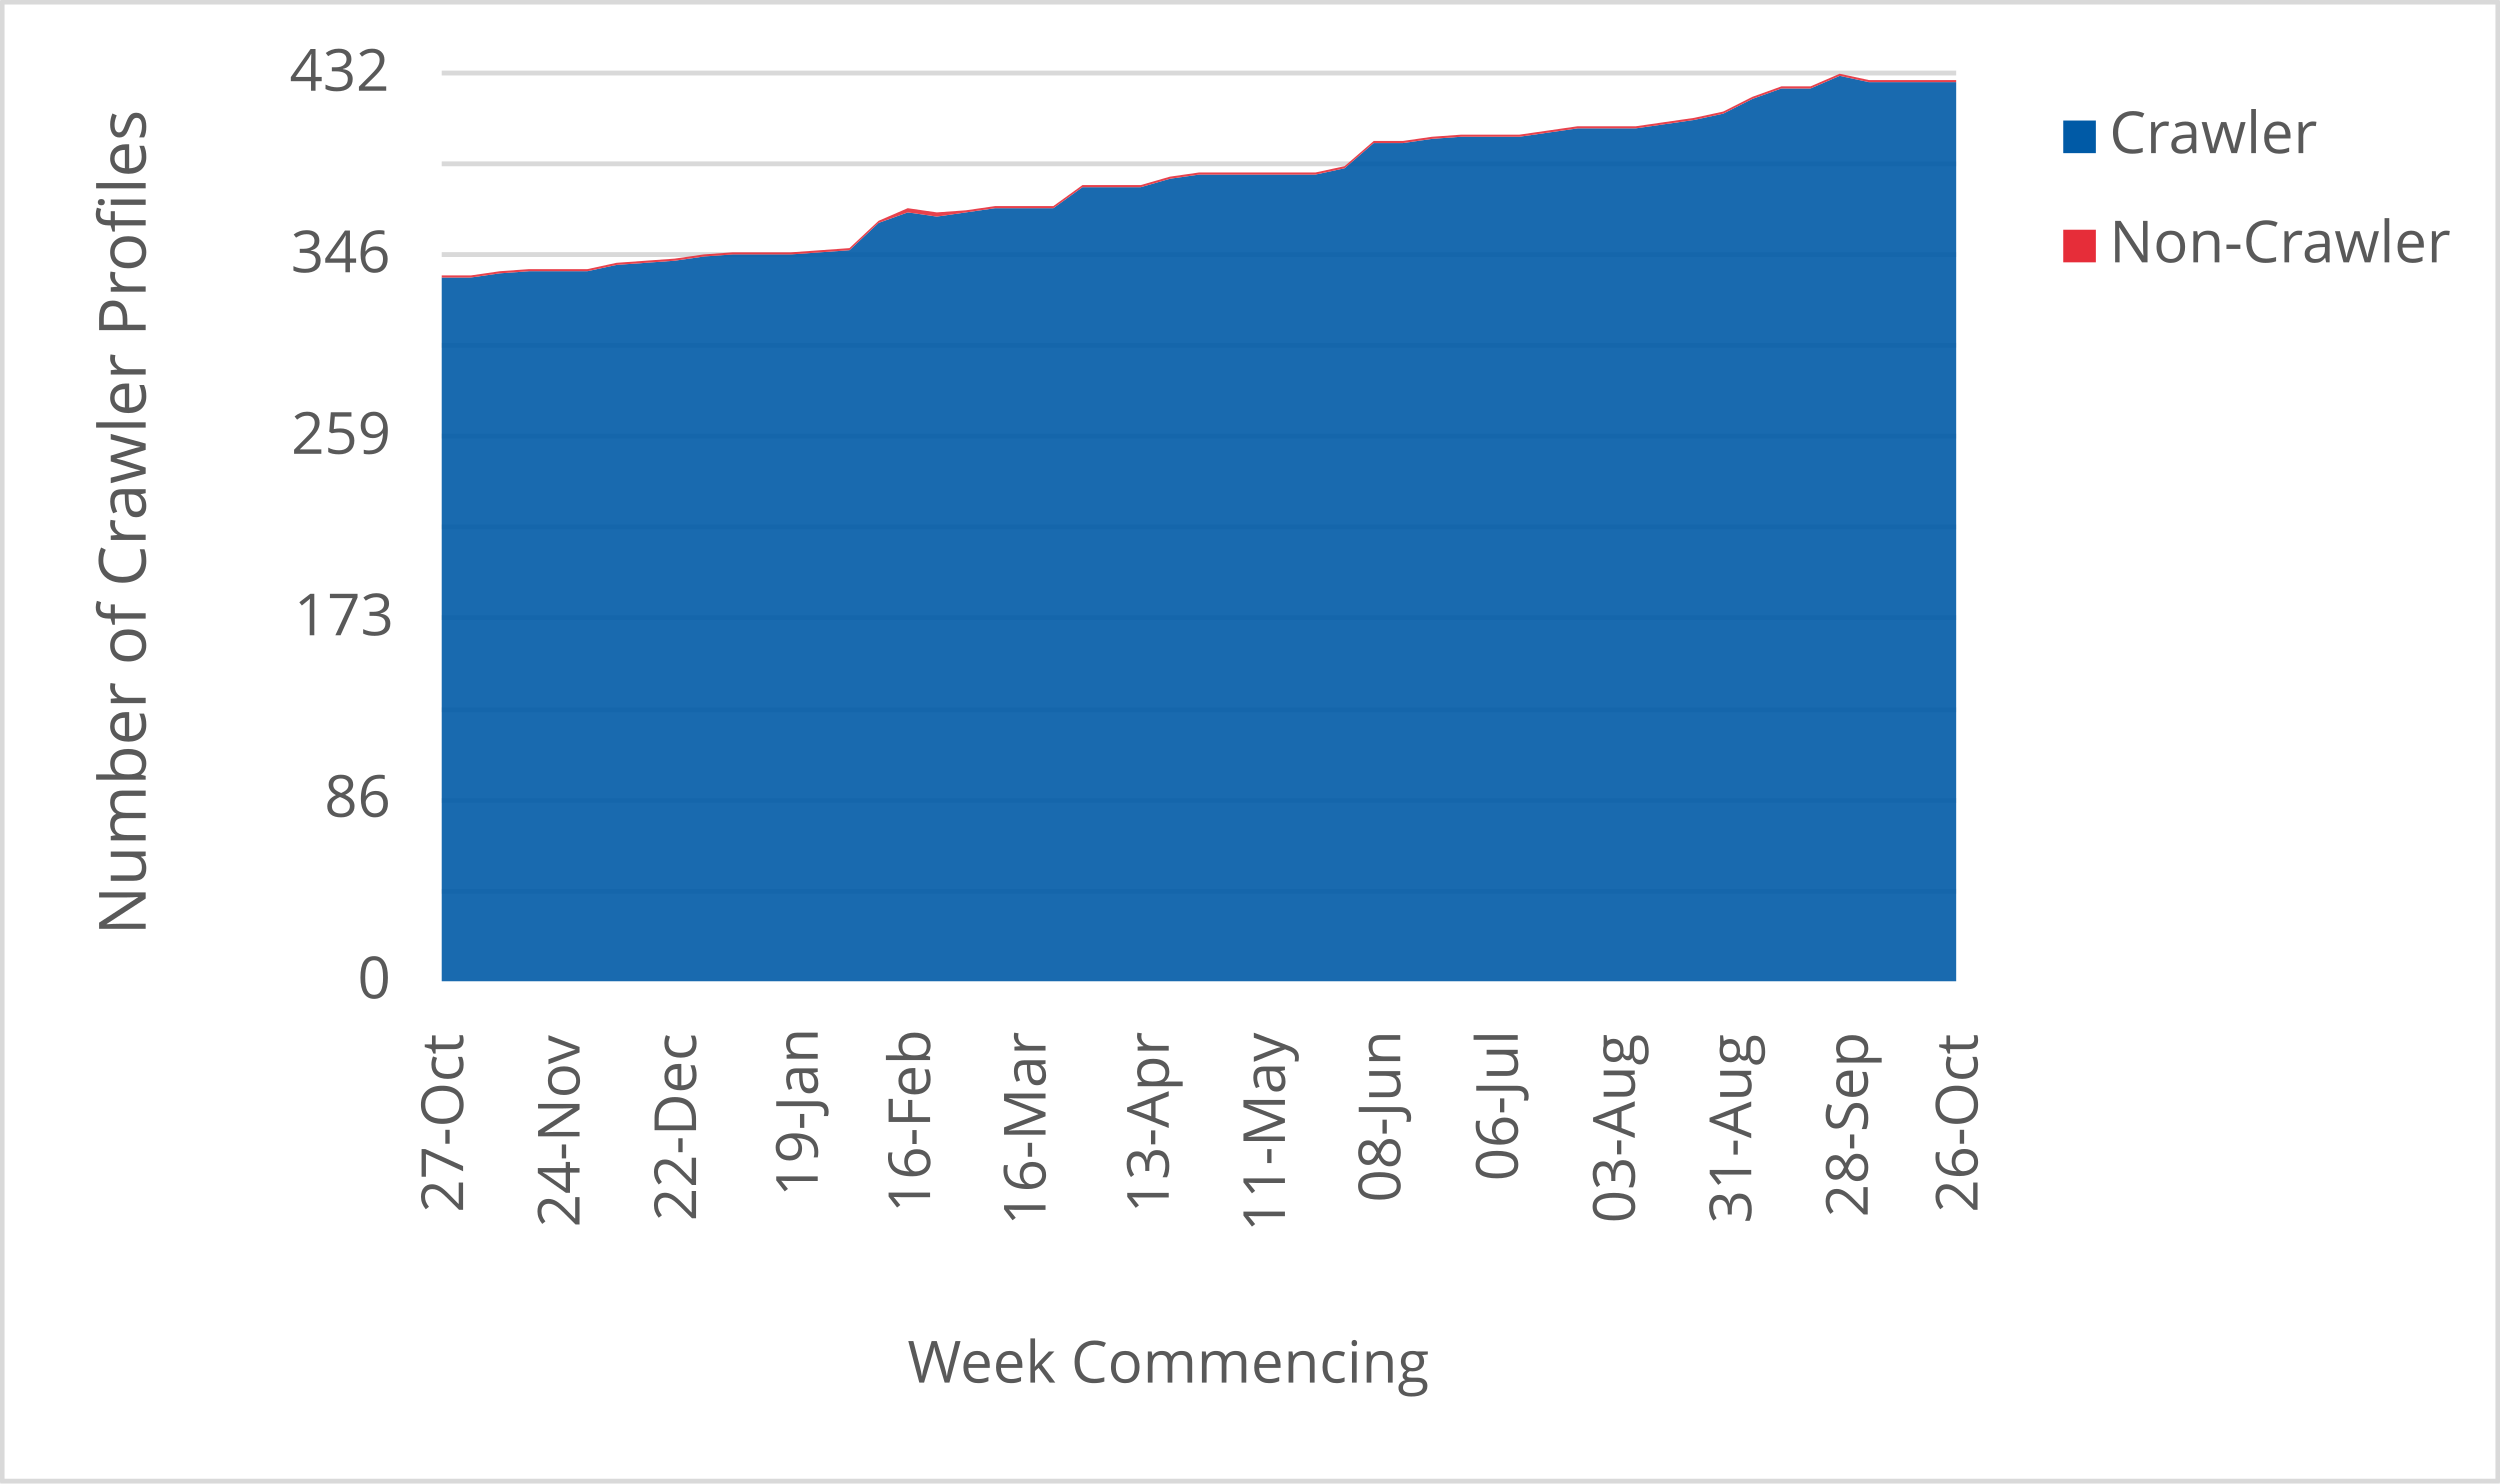
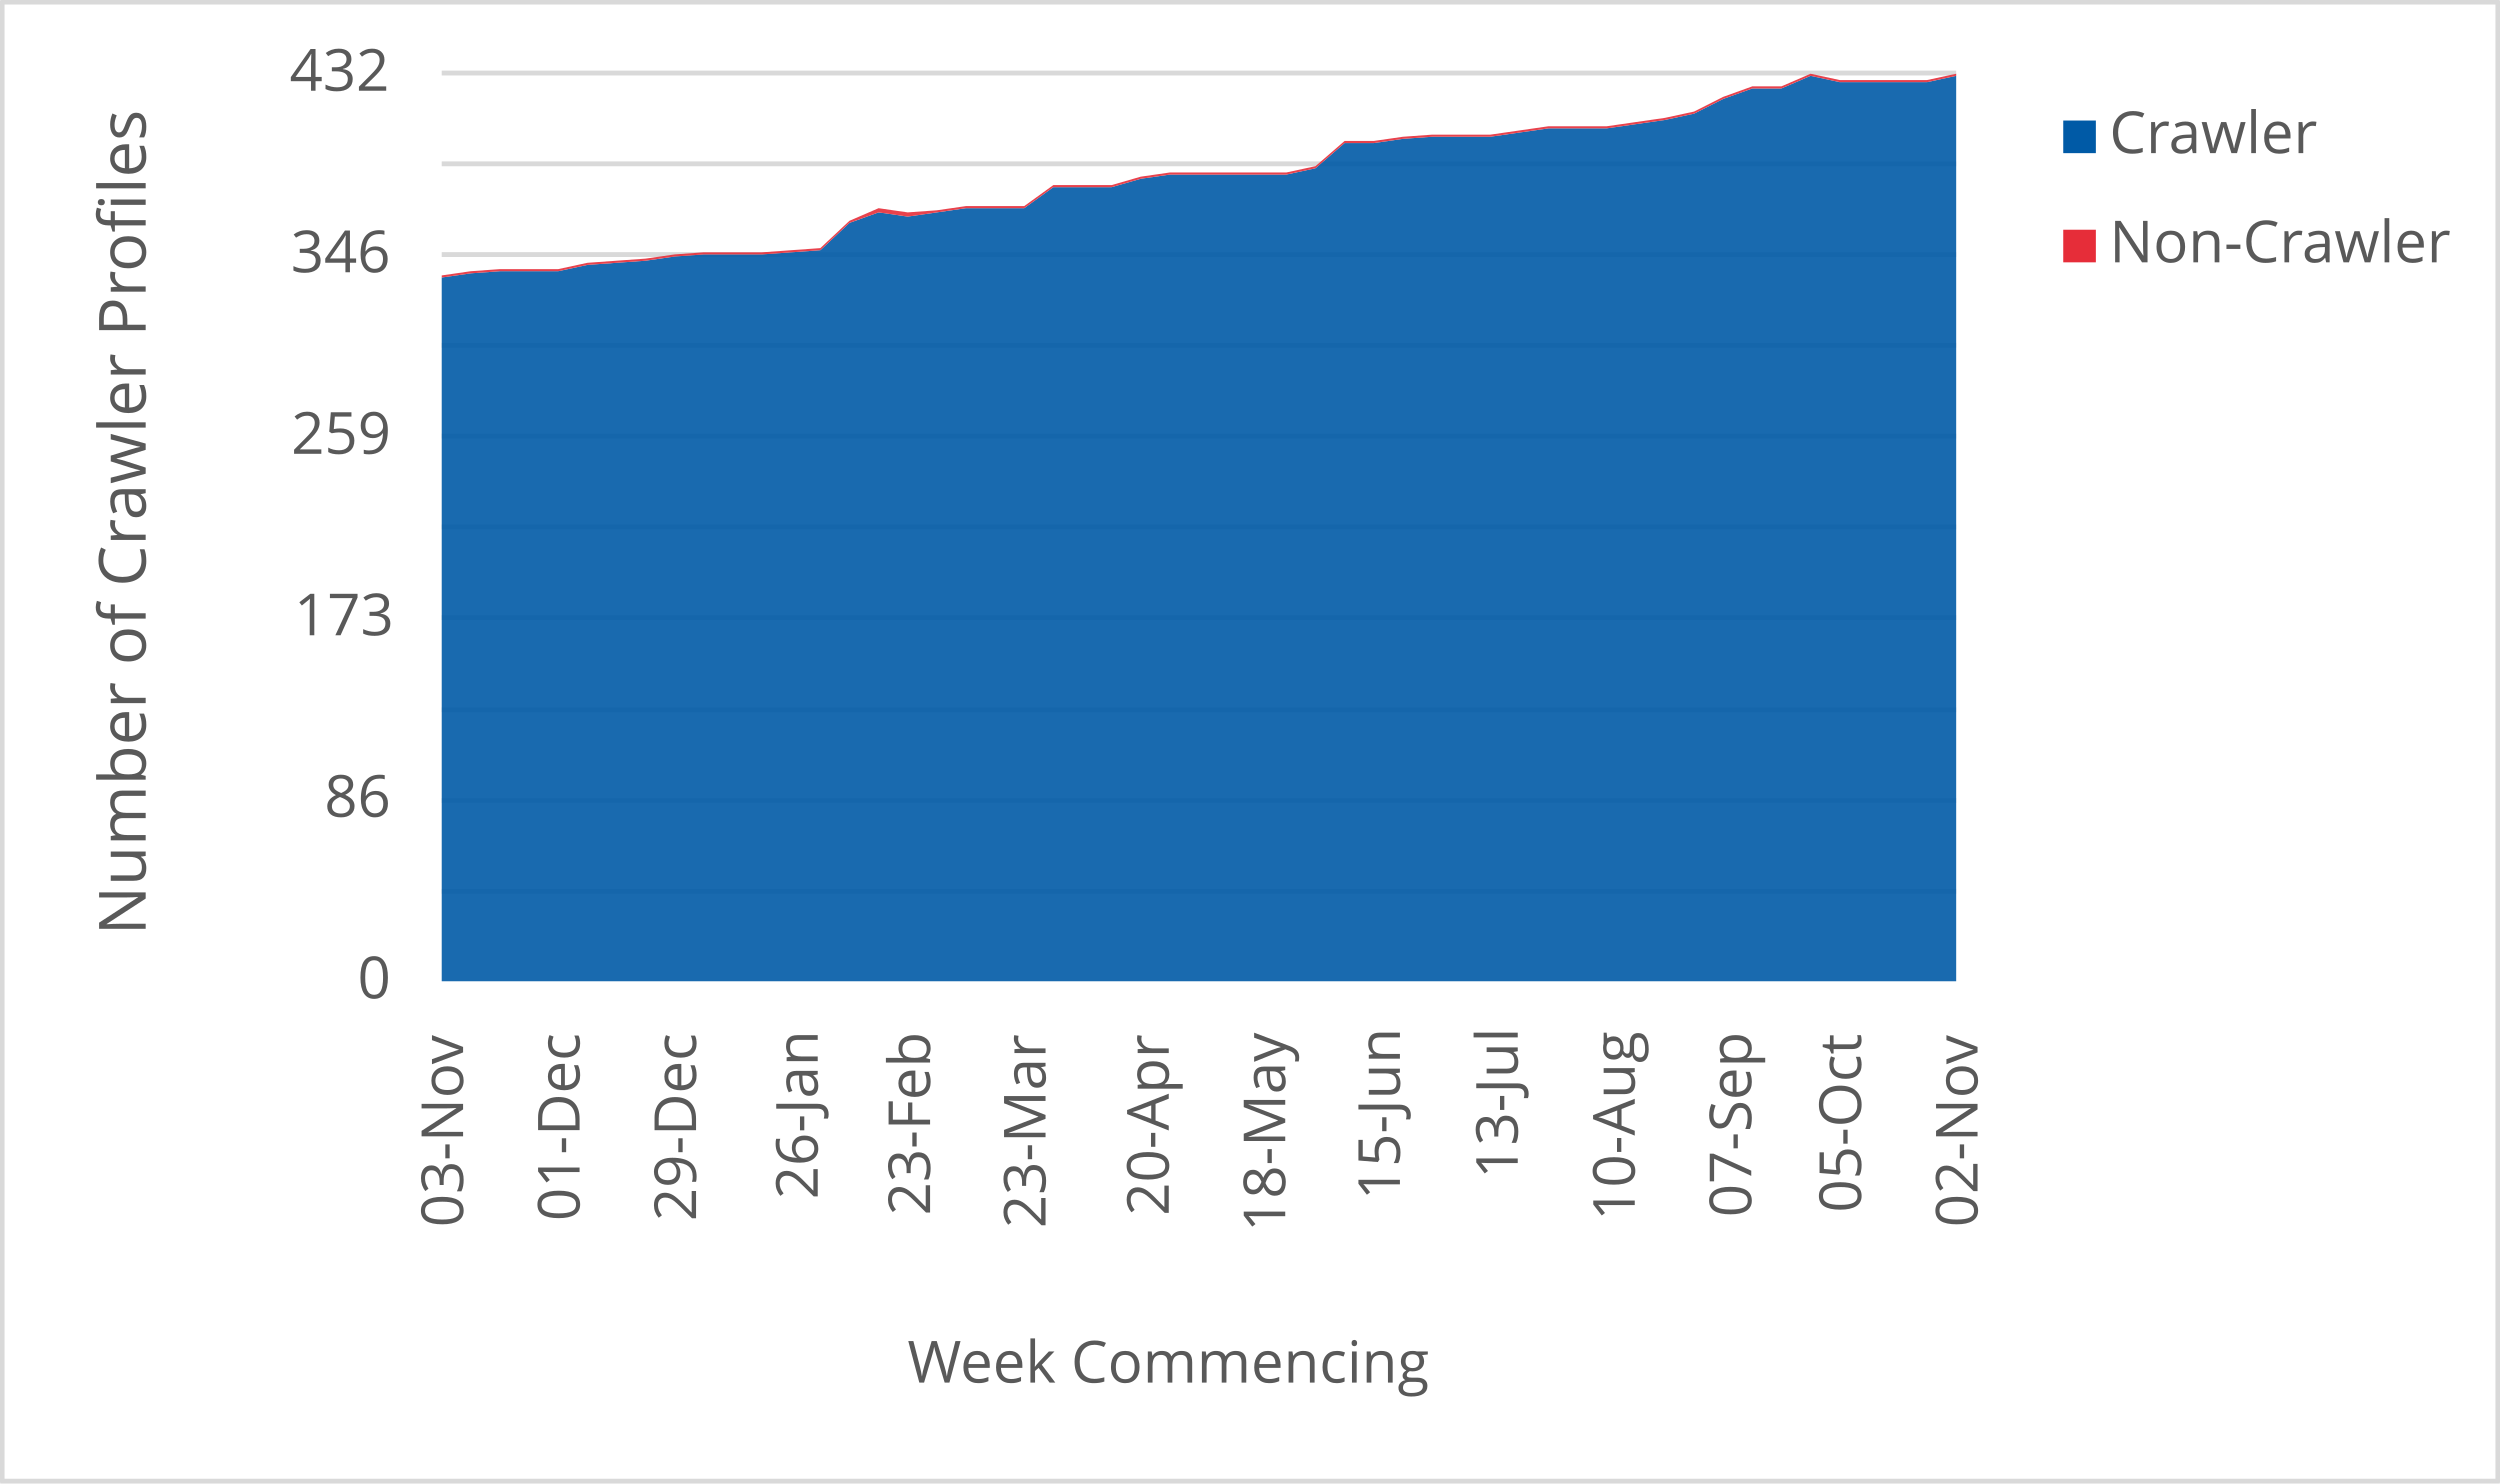
<svg xmlns="http://www.w3.org/2000/svg" width="1763" height="1046" xml:space="preserve" overflow="hidden">
  <defs>
    <clipPath id="clip0">
      <rect x="2917" y="346" width="1763" height="1046" />
    </clipPath>
  </defs>
  <g clip-path="url(#clip0)" transform="translate(-2917 -346)">
    <rect x="2918" y="347" width="1760" height="1043" fill="#FFFFFF" />
    <g>
      <path d="    M3228.5 974.532 4296.5 974.532    M3228.5 910.53 4296.5 910.53    M3228.5 846.528 4296.5 846.528    M3228.5 781.526 4296.5 781.526    M3228.5 717.524 4296.5 717.524    M3228.5 653.522 4296.5 653.522    M3228.5 589.52 4296.5 589.52    M3228.5 525.517 4296.5 525.517    M3228.5 461.515 4296.5 461.515    M3228.5 397.5 4296.5 397.5" stroke="#D9D9D9" stroke-width="3.438" stroke-linejoin="round" stroke-miterlimit="10" fill="none" />
    </g>
    <g>
      <path d="M 1038.5 4296.5 1038.5" stroke="#D9D9D9" stroke-width="3.438" stroke-linejoin="round" stroke-miterlimit="10" fill="none" fill-rule="evenodd" />
    </g>
    <g>
-       <text fill="#595959" font-family="Verdana,Open Sans,DejaVu Sans,sans-serif" font-weight="400" font-size="41" transform="matrix(6.12323e-17 -1 1 6.12323e-17 3243.565 1201.14)">27-Oct</text>
+       <text fill="#595959" font-family="Verdana,Open Sans,DejaVu Sans,sans-serif" font-weight="400" font-size="41" transform="matrix(6.12323e-17 -1 1 6.12323e-17 3243.565 1211.43)">03-Nov</text>
    </g>
    <g>
-       <text fill="#595959" font-family="Verdana,Open Sans,DejaVu Sans,sans-serif" font-weight="400" font-size="41" transform="matrix(6.12323e-17 -1 1 6.12323e-17 3325.699 1211.47)">24-Nov</text>
+       <text fill="#595959" font-family="Verdana,Open Sans,DejaVu Sans,sans-serif" font-weight="400" font-size="41" transform="matrix(6.12323e-17 -1 1 6.12323e-17 3325.719 1207.086)">01-Dec</text>
    </g>
    <g>
-       <text fill="#595959" font-family="Verdana,Open Sans,DejaVu Sans,sans-serif" font-weight="400" font-size="41" transform="matrix(6.12323e-17 -1 1 6.12323e-17 3407.852 1207.126)">22-Dec</text>
+       <text fill="#595959" font-family="Verdana,Open Sans,DejaVu Sans,sans-serif" font-weight="400" font-size="41" transform="matrix(6.12323e-17 -1 1 6.12323e-17 3407.852 1207.126)">29-Dec</text>
    </g>
    <g>
-       <text fill="#595959" font-family="Verdana,Open Sans,DejaVu Sans,sans-serif" font-weight="400" font-size="41" transform="matrix(6.12323e-17 -1 1 6.12323e-17 3493.66 1189.929)">19-Jan</text>
+       <text fill="#595959" font-family="Verdana,Open Sans,DejaVu Sans,sans-serif" font-weight="400" font-size="41" transform="matrix(6.12323e-17 -1 1 6.12323e-17 3493.66 1191.691)">26-Jan</text>
    </g>
    <g>
-       <text fill="#595959" font-family="Verdana,Open Sans,DejaVu Sans,sans-serif" font-weight="400" font-size="41" transform="matrix(6.12323e-17 -1 1 6.12323e-17 3572.891 1201.32)">16-Feb</text>
+       <text fill="#595959" font-family="Verdana,Open Sans,DejaVu Sans,sans-serif" font-weight="400" font-size="41" transform="matrix(6.12323e-17 -1 1 6.12323e-17 3572.891 1203.082)">23-Feb</text>
    </g>
    <g>
-       <text fill="#595959" font-family="Verdana,Open Sans,DejaVu Sans,sans-serif" font-weight="400" font-size="41" transform="matrix(6.12323e-17 -1 1 6.12323e-17 3654.314 1210.289)">16-Mar</text>
+       <text fill="#595959" font-family="Verdana,Open Sans,DejaVu Sans,sans-serif" font-weight="400" font-size="41" transform="matrix(6.12323e-17 -1 1 6.12323e-17 3654.314 1212.051)">23-Mar</text>
    </g>
    <g>
-       <text fill="#595959" font-family="Verdana,Open Sans,DejaVu Sans,sans-serif" font-weight="400" font-size="41" transform="matrix(6.12323e-17 -1 1 6.12323e-17 3741.192 1201.541)">13-Apr</text>
+       <text fill="#595959" font-family="Verdana,Open Sans,DejaVu Sans,sans-serif" font-weight="400" font-size="41" transform="matrix(6.12323e-17 -1 1 6.12323e-17 3741.212 1203.302)">20-Apr</text>
    </g>
    <g>
-       <text fill="#595959" font-family="Verdana,Open Sans,DejaVu Sans,sans-serif" font-weight="400" font-size="41" transform="matrix(6.12323e-17 -1 1 6.12323e-17 3823.136 1214.753)">11-May</text>
+       <text fill="#595959" font-family="Verdana,Open Sans,DejaVu Sans,sans-serif" font-weight="400" font-size="41" transform="matrix(6.12323e-17 -1 1 6.12323e-17 3823.346 1214.753)">18-May</text>
    </g>
    <g>
-       <text fill="#595959" font-family="Verdana,Open Sans,DejaVu Sans,sans-serif" font-weight="400" font-size="41" transform="matrix(6.12323e-17 -1 1 6.12323e-17 3904.449 1194.013)">08-Jun</text>
+       <text fill="#595959" font-family="Verdana,Open Sans,DejaVu Sans,sans-serif" font-weight="400" font-size="41" transform="matrix(6.12323e-17 -1 1 6.12323e-17 3904.219 1192.291)">15-Jun</text>
    </g>
    <g>
-       <text fill="#595959" font-family="Verdana,Open Sans,DejaVu Sans,sans-serif" font-weight="400" font-size="41" transform="matrix(6.12323e-17 -1 1 6.12323e-17 3987.314 1178.999)">06-Jul</text>
+       <text fill="#595959" font-family="Verdana,Open Sans,DejaVu Sans,sans-serif" font-weight="400" font-size="41" transform="matrix(6.12323e-17 -1 1 6.12323e-17 3987.314 1177.277)">13-Jul</text>
    </g>
    <g>
-       <text fill="#595959" font-family="Verdana,Open Sans,DejaVu Sans,sans-serif" font-weight="400" font-size="41" transform="matrix(6.12323e-17 -1 1 6.12323e-17 4069.828 1208.627)">03-Aug</text>
+       <text fill="#595959" font-family="Verdana,Open Sans,DejaVu Sans,sans-serif" font-weight="400" font-size="41" transform="matrix(6.12323e-17 -1 1 6.12323e-17 4069.828 1206.906)">10-Aug</text>
    </g>
    <g>
-       <text fill="#595959" font-family="Verdana,Open Sans,DejaVu Sans,sans-serif" font-weight="400" font-size="41" transform="matrix(6.12323e-17 -1 1 6.12323e-17 4151.962 1208.788)">31-Aug</text>
+       <text fill="#595959" font-family="Verdana,Open Sans,DejaVu Sans,sans-serif" font-weight="400" font-size="41" transform="matrix(6.12323e-17 -1 1 6.12323e-17 4151.982 1204.383)">07-Sep</text>
    </g>
    <g>
-       <text fill="#595959" font-family="Verdana,Open Sans,DejaVu Sans,sans-serif" font-weight="400" font-size="41" transform="matrix(6.12323e-17 -1 1 6.12323e-17 4234.115 1204.423)">28-Sep</text>
+       <text fill="#595959" font-family="Verdana,Open Sans,DejaVu Sans,sans-serif" font-weight="400" font-size="41" transform="matrix(6.12323e-17 -1 1 6.12323e-17 4229.411 1201.1)">05-Oct</text>
    </g>
    <g>
-       <text fill="#595959" font-family="Verdana,Open Sans,DejaVu Sans,sans-serif" font-weight="400" font-size="41" transform="matrix(6.12323e-17 -1 1 6.12323e-17 4311.565 1201.14)">26-Oct</text>
+       <text fill="#595959" font-family="Verdana,Open Sans,DejaVu Sans,sans-serif" font-weight="400" font-size="41" transform="matrix(6.12323e-17 -1 1 6.12323e-17 4311.565 1211.43)">02-Nov</text>
    </g>
    <g>
      <text fill="#595959" font-family="Verdana,Open Sans,DejaVu Sans,sans-serif" font-weight="400" font-size="41" transform="matrix(1 0 0 1 3169.141 1050)">0</text>
    </g>
    <g>
      <text fill="#595959" font-family="Verdana,Open Sans,DejaVu Sans,sans-serif" font-weight="400" font-size="41" transform="matrix(1 0 0 1 3145.698 922)">86</text>
    </g>
    <g>
      <text fill="#595959" font-family="Verdana,Open Sans,DejaVu Sans,sans-serif" font-weight="400" font-size="41" transform="matrix(1 0 0 1 3124.337 794)">173</text>
    </g>
    <g>
      <text fill="#595959" font-family="Verdana,Open Sans,DejaVu Sans,sans-serif" font-weight="400" font-size="41" transform="matrix(1 0 0 1 3122.375 666)">259</text>
    </g>
    <g>
      <text fill="#595959" font-family="Verdana,Open Sans,DejaVu Sans,sans-serif" font-weight="400" font-size="41" transform="matrix(1 0 0 1 3122.055 538)">346</text>
    </g>
    <g>
      <text fill="#595959" font-family="Verdana,Open Sans,DejaVu Sans,sans-serif" font-weight="400" font-size="41" transform="matrix(1 0 0 1 3121.234 410)">432</text>
    </g>
    <g>
      <text fill="#595959" font-family="Verdana,Open Sans,DejaVu Sans,sans-serif" font-weight="400" font-size="41" transform="matrix(1 0 0 1 3556.971 1321)">Week Commencing</text>
    </g>
    <g>
      <text fill="#595959" font-family="Verdana,Open Sans,DejaVu Sans,sans-serif" font-weight="400" font-size="46" transform="matrix(6.12323e-17 -1 1 6.12323e-17 3019.73 1005.486)">Number of Crawler Profiles</text>
    </g>
    <rect x="2918.5" y="347.5" width="1760" height="1043" stroke="#D9D9D9" stroke-width="3.438" stroke-linejoin="round" stroke-miterlimit="10" fill="none" />
    <g>
-       <path d="M3228.5 1038 3249.038 1038 3269.577 1038 3290.115 1038 3310.654 1038 3331.192 1038 3351.731 1038 3372.269 1038 3392.808 1038 3413.346 1038 3433.885 1038 3454.423 1038 3474.962 1038 3495.5 1038 3516.038 1038 3536.577 1038 3557.115 1038 3577.654 1038 3598.192 1038 3618.731 1038 3639.269 1038 3659.808 1038 3680.346 1038 3700.885 1038 3721.423 1038 3741.962 1038 3762.5 1038 3783.038 1038 3803.577 1038 3824.115 1038 3844.654 1038 3865.192 1038 3885.731 1038 3906.269 1038 3926.808 1038 3947.346 1038 3967.885 1038 3988.423 1038 4008.962 1038 4029.5 1038 4050.038 1038 4070.577 1038 4091.115 1038 4111.654 1038 4132.192 1038 4152.731 1038 4173.269 1038 4193.808 1038 4214.346 1038 4234.885 1038 4255.423 1038 4275.962 1038 4296.5 1038 4296.5 403.926 4275.962 403.926 4255.423 403.926 4234.885 403.926 4214.346 399.481 4193.808 408.37 4173.269 408.37 4152.731 415.778 4132.192 426.148 4111.654 430.593 4091.115 433.556 4070.577 436.519 4050.038 436.519 4029.5 436.519 4008.962 439.481 3988.423 442.444 3967.885 442.444 3947.346 442.444 3926.808 443.926 3906.269 446.889 3885.731 446.889 3865.192 464.667 3844.654 469.111 3824.115 469.111 3803.577 469.111 3783.038 469.111 3762.5 469.111 3741.962 472.074 3721.423 478 3700.885 478 3680.346 478 3659.808 492.815 3639.269 492.815 3618.731 492.815 3598.192 495.778 3577.654 498.741 3557.115 495.778 3536.577 503.185 3516.038 522.444 3495.5 523.926 3474.962 525.407 3454.423 525.407 3433.885 525.407 3413.346 526.889 3392.808 529.852 3372.269 531.333 3351.731 532.815 3331.192 537.259 3310.654 537.259 3290.115 537.259 3269.577 538.741 3249.038 541.704 3228.5 541.704 3228.5 1038Z" fill="#005aa6" opacity="0.9" />
+       <path d="M3228.5 1038 3249.038 1038 3269.577 1038 3290.115 1038 3310.654 1038 3331.192 1038 3351.731 1038 3372.269 1038 3392.808 1038 3413.346 1038 3433.885 1038 3454.423 1038 3474.962 1038 3495.5 1038 3516.038 1038 3536.577 1038 3557.115 1038 3577.654 1038 3598.192 1038 3618.731 1038 3639.269 1038 3659.808 1038 3680.346 1038 3700.885 1038 3721.423 1038 3741.962 1038 3762.5 1038 3783.038 1038 3803.577 1038 3824.115 1038 3844.654 1038 3865.192 1038 3885.731 1038 3906.269 1038 3926.808 1038 3947.346 1038 3967.885 1038 3988.423 1038 4008.962 1038 4029.5 1038 4050.038 1038 4070.577 1038 4091.115 1038 4111.654 1038 4132.192 1038 4152.731 1038 4173.269 1038 4193.808 1038 4214.346 1038 4234.885 1038 4255.423 1038 4275.962 1038 4296.5 1038 4296.5 399.481 4275.962 403.926 4255.423 403.926 4234.885 403.926 4214.346 403.926 4193.808 399.481 4173.269 408.37 4152.731 408.37 4132.192 415.778 4111.654 426.148 4091.115 430.593 4070.577 433.556 4050.038 436.519 4029.5 436.519 4008.962 436.519 3988.423 439.481 3967.885 442.444 3947.346 442.444 3926.808 442.444 3906.269 443.926 3885.731 446.889 3865.192 446.889 3844.654 464.667 3824.115 469.111 3803.577 469.111 3783.038 469.111 3762.5 469.111 3741.962 469.111 3721.423 472.074 3700.885 478 3680.346 478 3659.808 478 3639.269 492.815 3618.731 492.815 3598.192 492.815 3577.654 495.778 3557.115 498.741 3536.577 495.778 3516.038 503.185 3495.5 522.444 3474.962 523.926 3454.423 525.407 3433.885 525.407 3413.346 525.407 3392.808 526.889 3372.269 529.852 3351.731 531.333 3331.192 532.815 3310.654 537.259 3290.115 537.259 3269.577 537.259 3249.038 538.741 3228.5 541.704 3228.5 1038Z" fill="#005aa6" opacity="0.9" />
    </g>
    <g>
-       <path d="M3228.5 541.704 3249.038 541.704 3269.577 538.741 3290.115 537.259 3310.654 537.259 3331.192 537.259 3351.731 532.815 3372.269 531.333 3392.808 529.852 3413.346 526.889 3433.885 525.407 3454.423 525.407 3474.962 525.407 3495.5 523.926 3516.038 522.444 3536.577 503.185 3557.115 495.778 3577.654 498.741 3598.192 495.778 3618.731 492.815 3639.269 492.815 3659.808 492.815 3680.346 478 3700.885 478 3721.423 478 3741.962 472.074 3762.5 469.111 3783.038 469.111 3803.577 469.111 3824.115 469.111 3844.654 469.111 3865.192 464.667 3885.731 446.889 3906.269 446.889 3926.808 443.926 3947.346 442.444 3967.885 442.444 3988.423 442.444 4008.962 439.481 4029.5 436.519 4050.038 436.519 4070.577 436.519 4091.115 433.556 4111.654 430.593 4132.192 426.148 4152.731 415.778 4173.269 408.37 4193.808 408.37 4214.346 399.481 4234.885 403.926 4255.423 403.926 4275.962 403.926 4296.5 403.926 4296.5 402.444 4275.962 402.444 4255.423 402.444 4234.885 402.444 4214.346 398 4193.808 406.889 4173.269 406.889 4152.731 414.296 4132.192 424.667 4111.654 429.111 4091.115 432.074 4070.577 435.037 4050.038 435.037 4029.5 435.037 4008.962 438 3988.423 440.963 3967.885 440.963 3947.346 440.963 3926.808 442.444 3906.269 445.407 3885.731 445.407 3865.192 463.185 3844.654 467.63 3824.115 467.63 3803.577 467.63 3783.038 467.63 3762.5 467.63 3741.962 470.593 3721.423 476.519 3700.885 476.519 3680.346 476.519 3659.808 491.333 3639.269 491.333 3618.731 491.333 3598.192 494.296 3577.654 495.778 3557.115 492.815 3536.577 501.704 3516.038 520.963 3495.5 522.444 3474.962 523.926 3454.423 523.926 3433.885 523.926 3413.346 525.407 3392.808 528.37 3372.269 529.852 3351.731 531.333 3331.192 535.778 3310.654 535.778 3290.115 535.778 3269.577 537.259 3249.038 540.222 3228.5 540.222 3228.5 541.704Z" fill="#e62d39" opacity="0.9" />
+       <path d="M3228.5 541.704 3249.038 538.741 3269.577 537.259 3290.115 537.259 3310.654 537.259 3331.192 532.815 3351.731 531.333 3372.269 529.852 3392.808 526.889 3413.346 525.407 3433.885 525.407 3454.423 525.407 3474.962 523.926 3495.5 522.444 3516.038 503.185 3536.577 495.778 3557.115 498.741 3577.654 495.778 3598.192 492.815 3618.731 492.815 3639.269 492.815 3659.808 478 3680.346 478 3700.885 478 3721.423 472.074 3741.962 469.111 3762.5 469.111 3783.038 469.111 3803.577 469.111 3824.115 469.111 3844.654 464.667 3865.192 446.889 3885.731 446.889 3906.269 443.926 3926.808 442.444 3947.346 442.444 3967.885 442.444 3988.423 439.481 4008.962 436.519 4029.5 436.519 4050.038 436.519 4070.577 433.556 4091.115 430.593 4111.654 426.148 4132.192 415.778 4152.731 408.37 4173.269 408.37 4193.808 399.481 4214.346 403.926 4234.885 403.926 4255.423 403.926 4275.962 403.926 4296.5 399.481 4296.5 398 4275.962 402.444 4255.423 402.444 4234.885 402.444 4214.346 402.444 4193.808 398 4173.269 406.889 4152.731 406.889 4132.192 414.296 4111.654 424.667 4091.115 429.111 4070.577 432.074 4050.038 435.037 4029.5 435.037 4008.962 435.037 3988.423 438 3967.885 440.963 3947.346 440.963 3926.808 440.963 3906.269 442.444 3885.731 445.407 3865.192 445.407 3844.654 463.185 3824.115 467.63 3803.577 467.63 3783.038 467.63 3762.5 467.63 3741.962 467.63 3721.423 470.593 3700.885 476.519 3680.346 476.519 3659.808 476.519 3639.269 491.333 3618.731 491.333 3598.192 491.333 3577.654 494.296 3557.115 495.778 3536.577 492.815 3516.038 501.704 3495.5 520.963 3474.962 522.444 3454.423 523.926 3433.885 523.926 3413.346 523.926 3392.808 525.407 3372.269 528.37 3351.731 529.852 3331.192 531.333 3310.654 535.778 3290.115 535.778 3269.577 535.778 3249.038 537.259 3228.5 540.222 3228.5 541.704Z" fill="#e62d39" opacity="0.9" />
    </g>
    <g>
      <rect x="4372" y="431" width="23" height="23" fill="#005aa6" />
    </g>
    <g>
      <text fill="#595959" font-family="Verdana,Open Sans,DejaVu Sans,sans-serif" font-weight="400" font-size="41" transform="matrix(1 0 0 1 4404.56 454)">Crawler</text>
    </g>
    <g>
      <rect x="4372" y="508" width="23" height="23" fill="#e62d39" />
    </g>
    <g>
      <text fill="#595959" font-family="Verdana,Open Sans,DejaVu Sans,sans-serif" font-weight="400" font-size="41" transform="matrix(1 0 0 1 4404.56 531)">Non-Crawler</text>
    </g>
  </g>
</svg>
